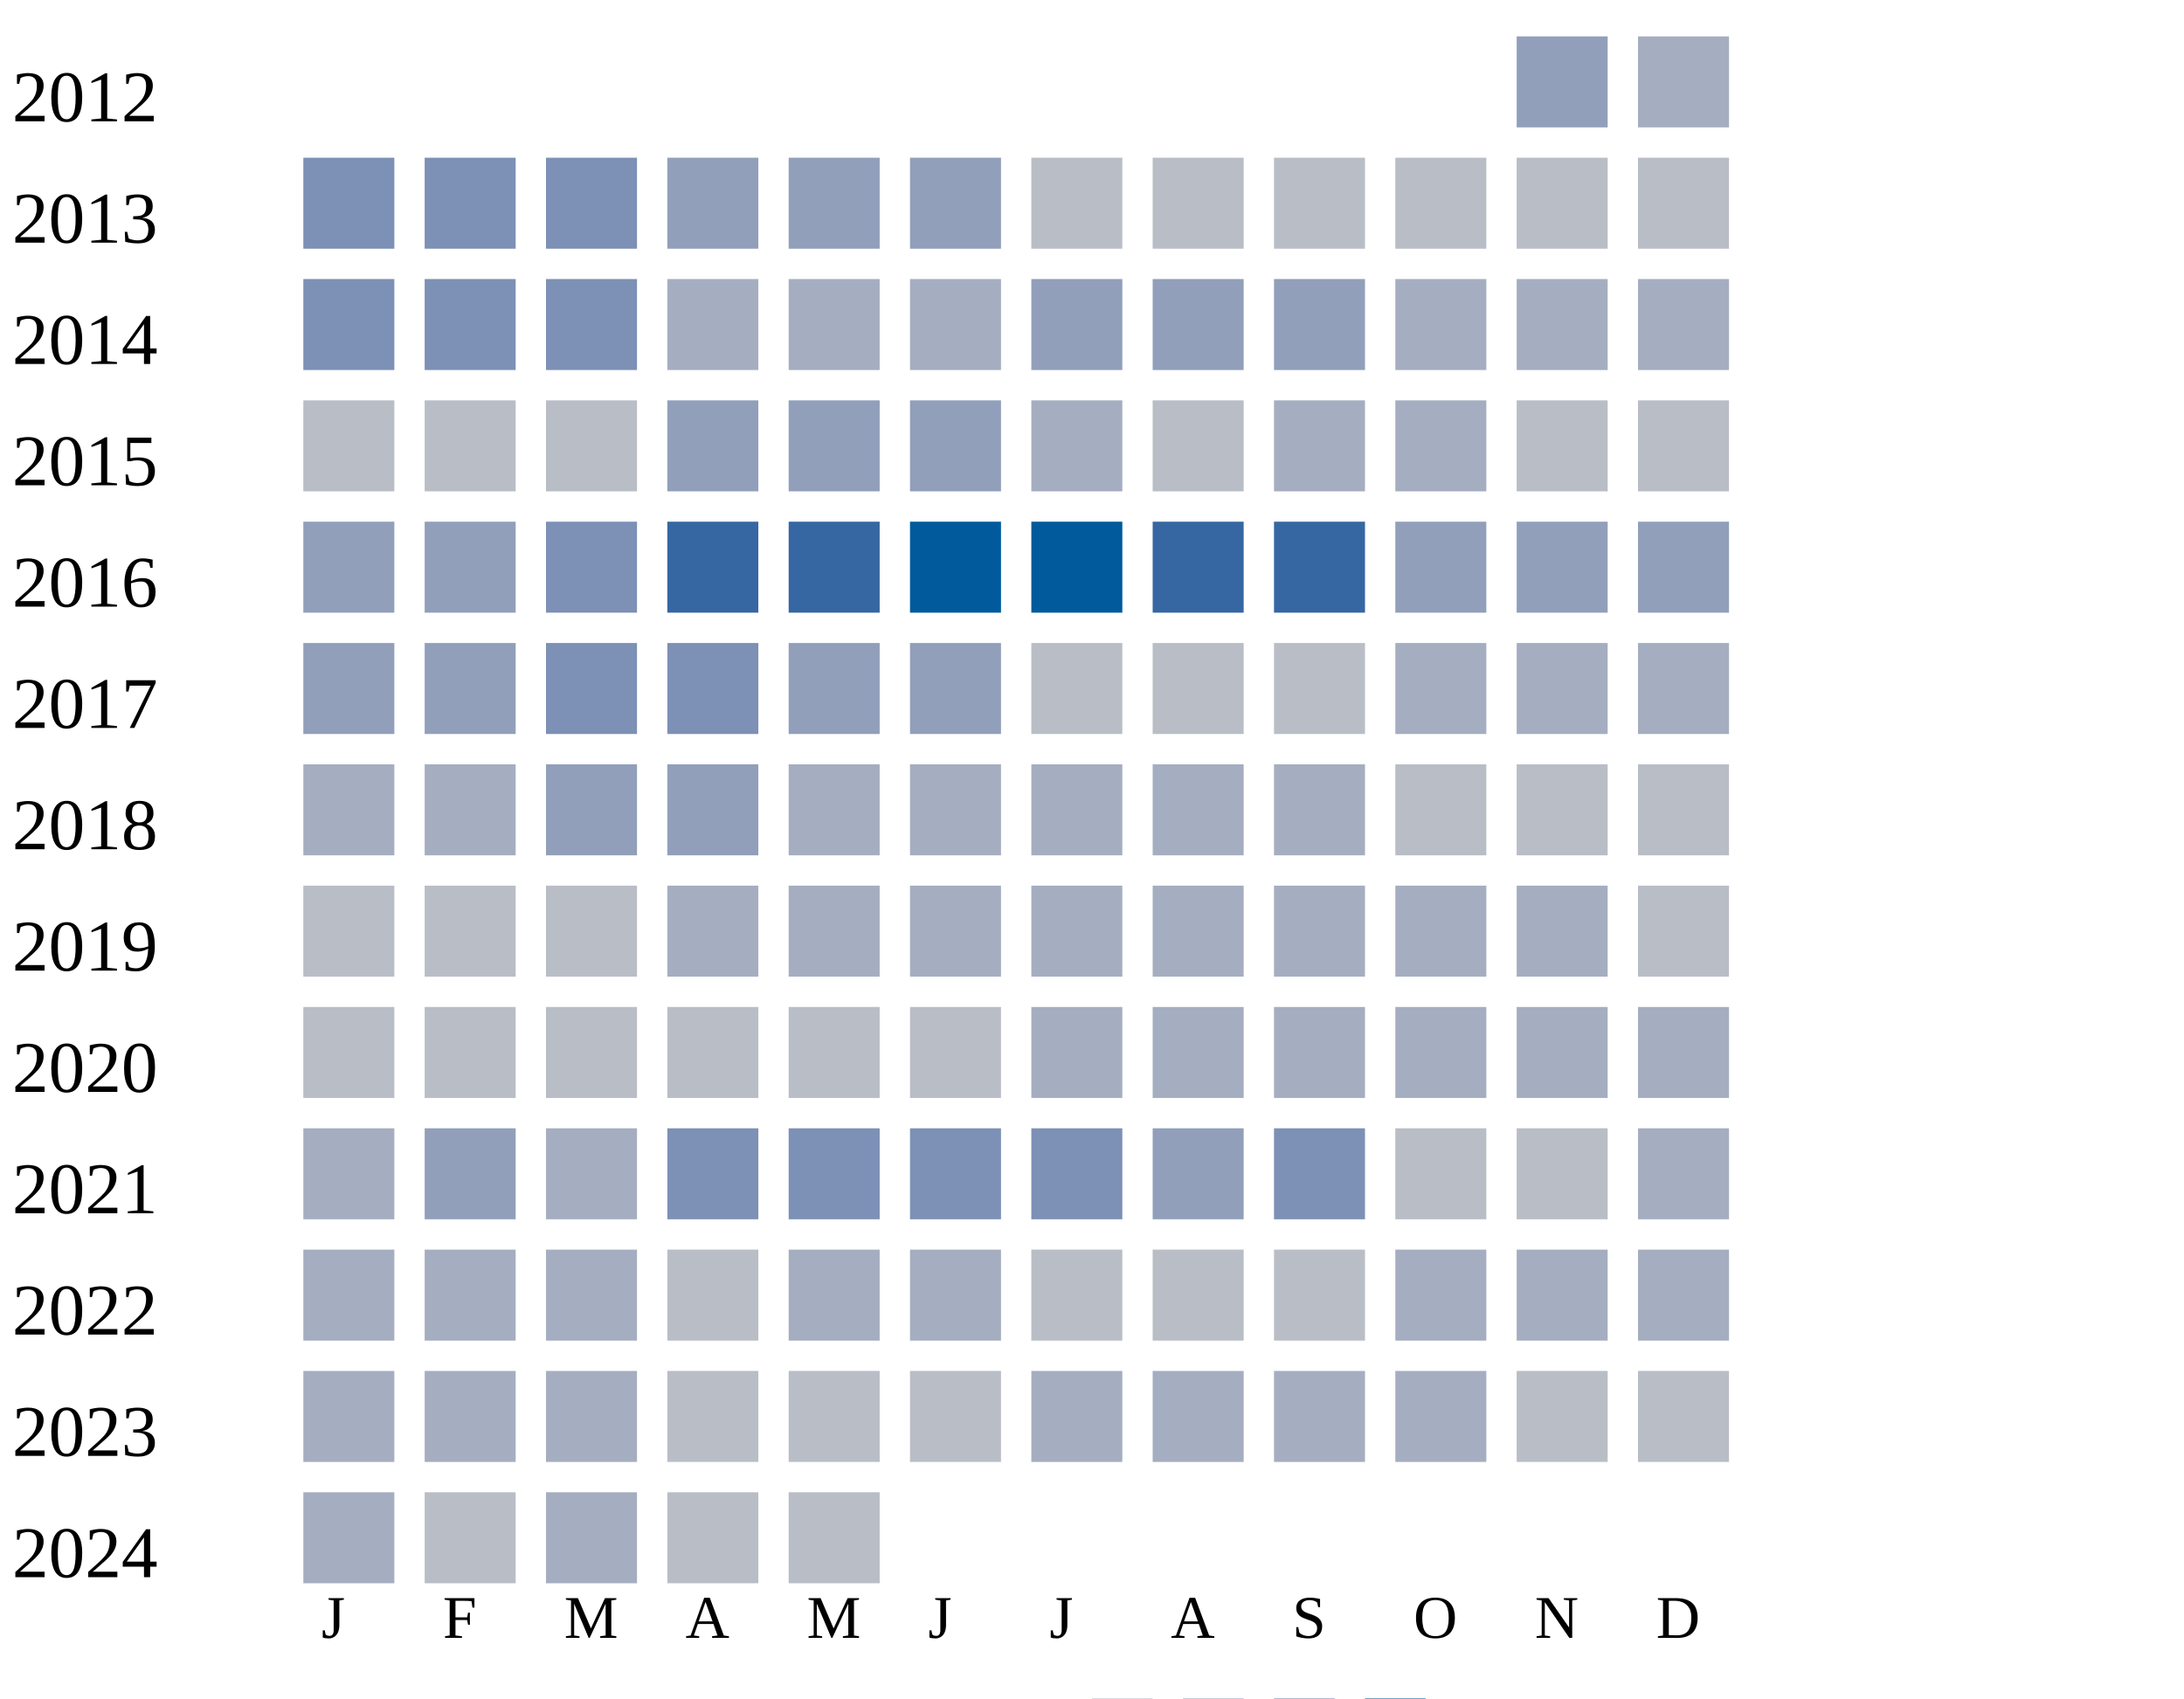
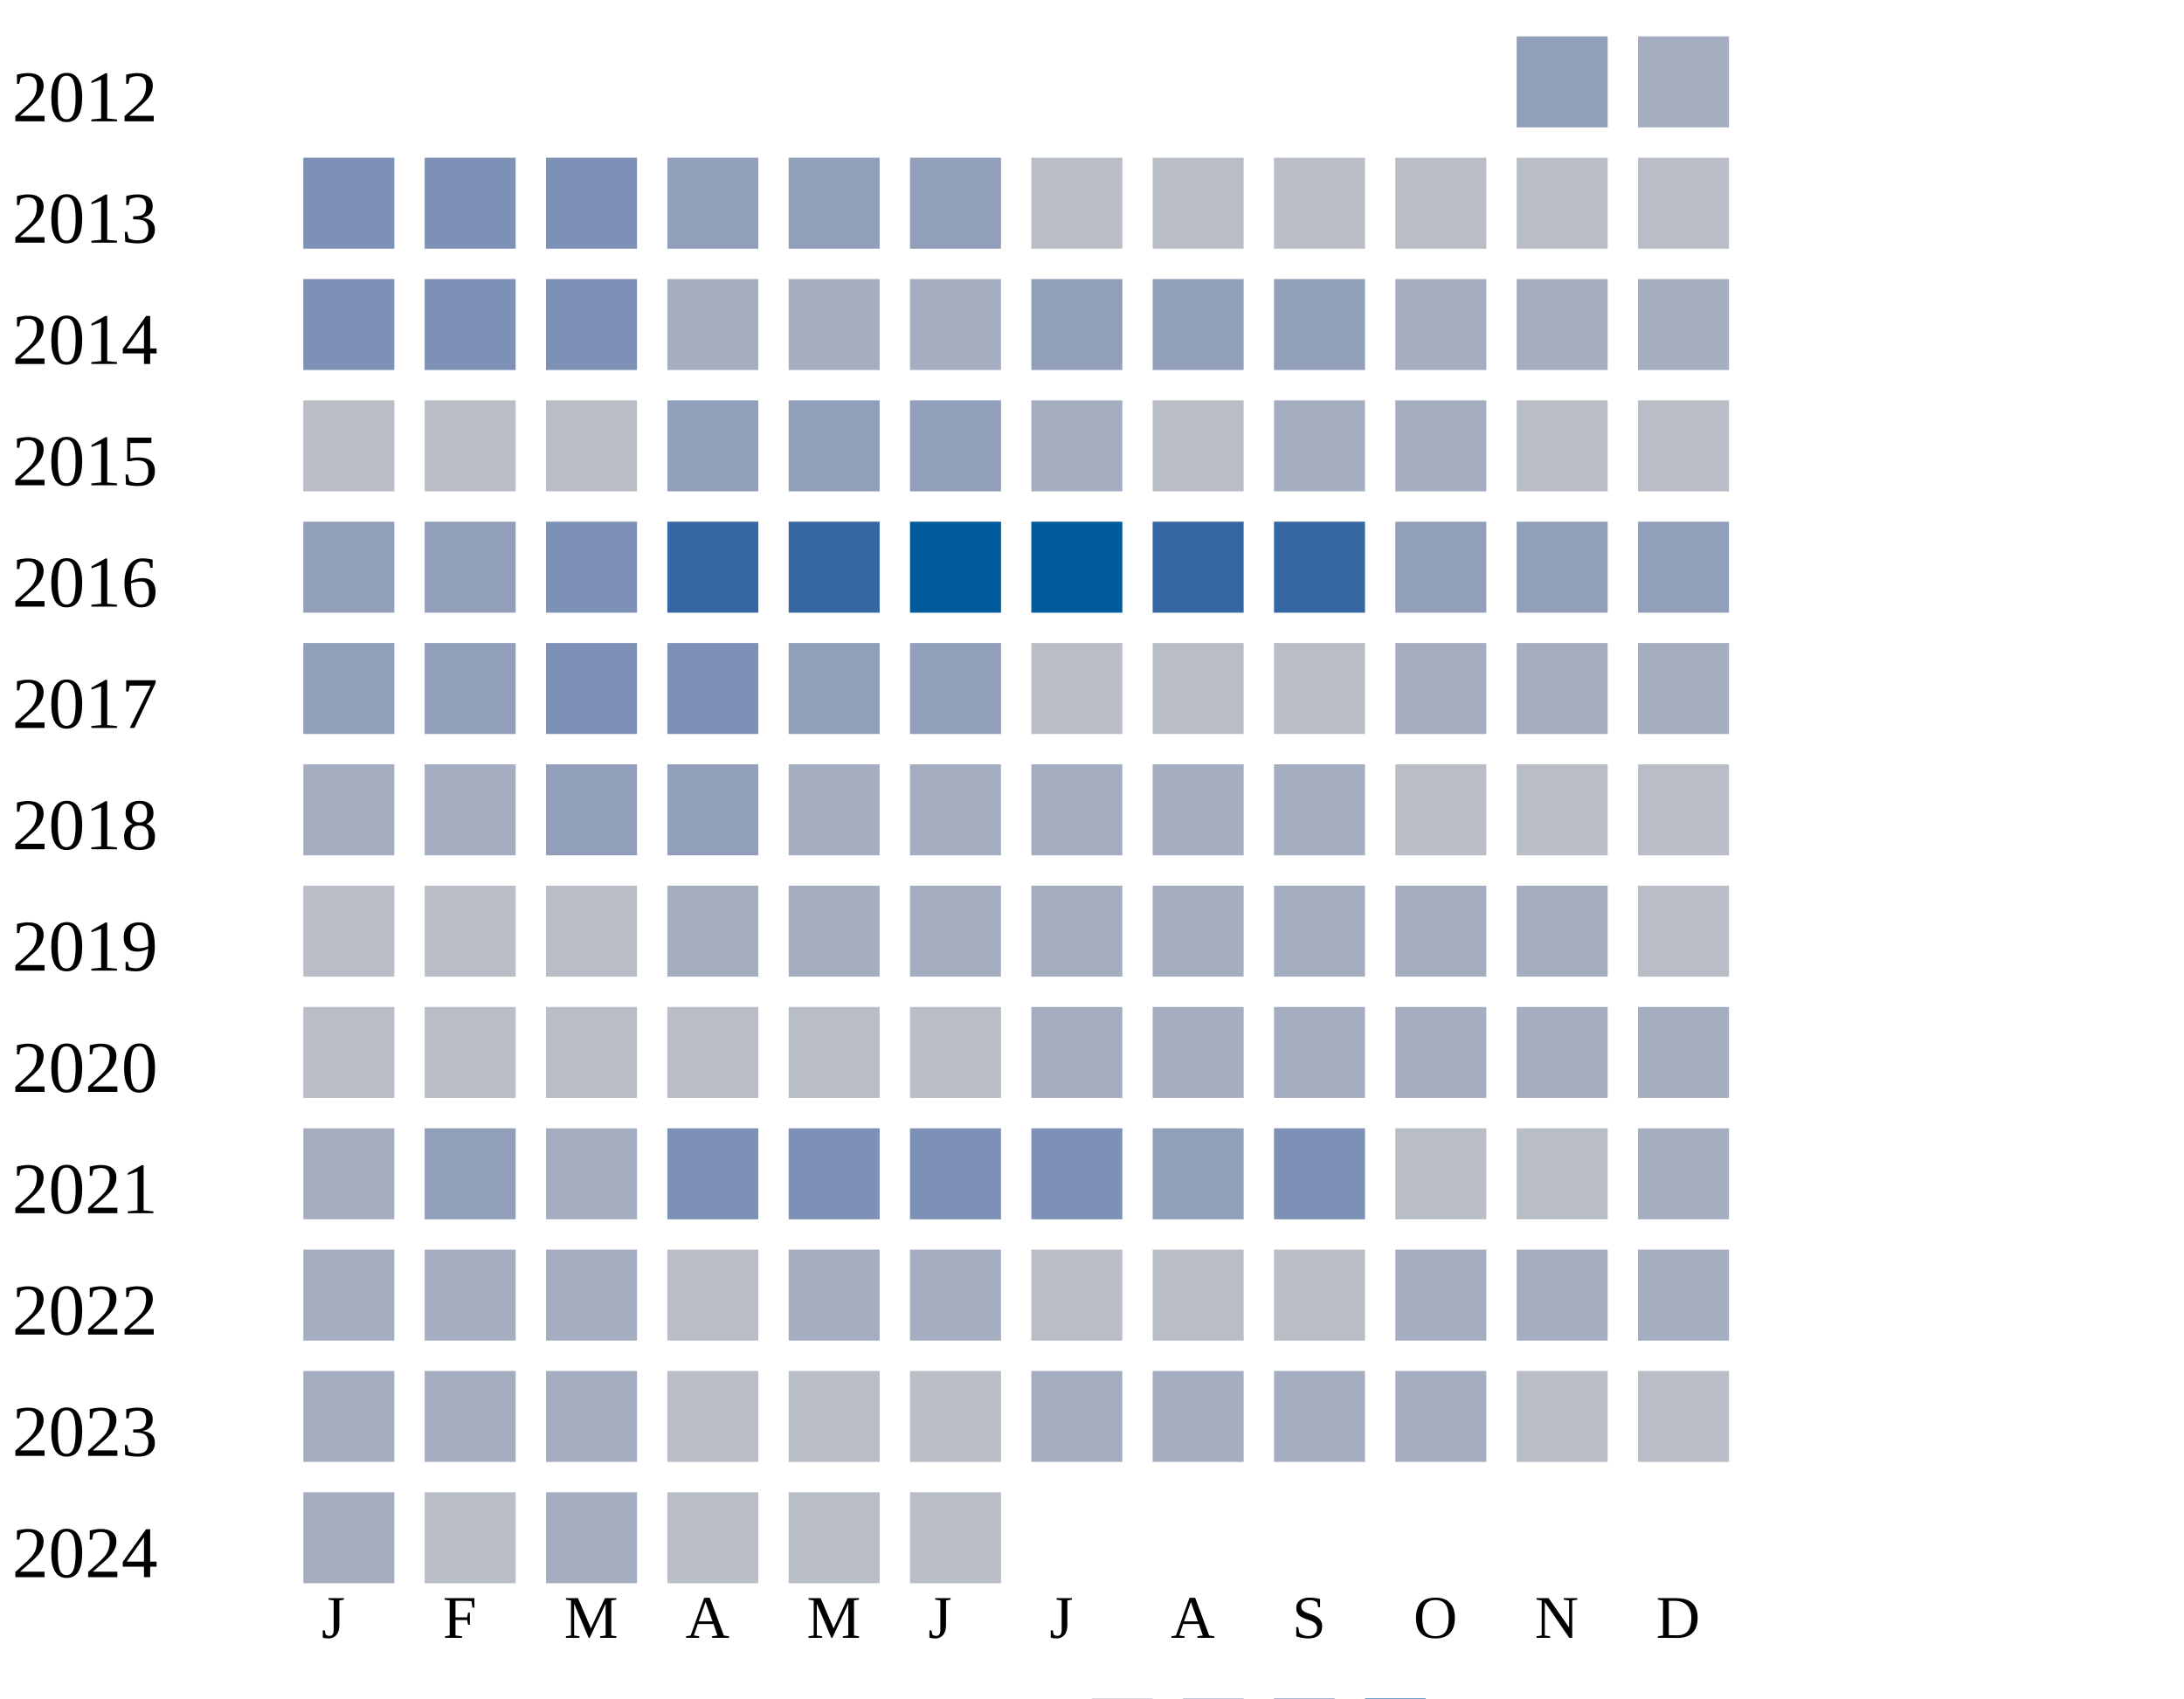
<svg xmlns="http://www.w3.org/2000/svg" width="360" height="280">
  <g transform="translate(0 0)">
    <text x="2" y="20">2012</text>
    <rect x="250" y="6" width="15" height="15" fill="#919fba" />
    <rect x="270" y="6" width="15" height="15" fill="#a5aec0" />
  </g>
  <g transform="translate(0 20)">
    <text x="2" y="20">2013</text>
    <rect x="50" y="6" width="15" height="15" fill="#7d90b5" />
    <rect x="70" y="6" width="15" height="15" fill="#7d90b5" />
    <rect x="90" y="6" width="15" height="15" fill="#7d90b5" />
    <rect x="110" y="6" width="15" height="15" fill="#919fba" />
    <rect x="130" y="6" width="15" height="15" fill="#919fba" />
    <rect x="150" y="6" width="15" height="15" fill="#919fba" />
    <rect x="170" y="6" width="15" height="15" fill="#b9bdc6" />
    <rect x="190" y="6" width="15" height="15" fill="#b9bdc6" />
    <rect x="210" y="6" width="15" height="15" fill="#b9bdc6" />
    <rect x="230" y="6" width="15" height="15" fill="#b9bdc6" />
    <rect x="250" y="6" width="15" height="15" fill="#b9bdc6" />
    <rect x="270" y="6" width="15" height="15" fill="#b9bdc6" />
  </g>
  <g transform="translate(0 40)">
    <text x="2" y="20">2014</text>
    <rect x="50" y="6" width="15" height="15" fill="#7d90b5" />
    <rect x="70" y="6" width="15" height="15" fill="#7d90b5" />
    <rect x="90" y="6" width="15" height="15" fill="#7d90b5" />
    <rect x="110" y="6" width="15" height="15" fill="#a5aec0" />
    <rect x="130" y="6" width="15" height="15" fill="#a5aec0" />
    <rect x="150" y="6" width="15" height="15" fill="#a5aec0" />
    <rect x="170" y="6" width="15" height="15" fill="#919fba" />
    <rect x="190" y="6" width="15" height="15" fill="#919fba" />
    <rect x="210" y="6" width="15" height="15" fill="#919fba" />
    <rect x="230" y="6" width="15" height="15" fill="#a5aec0" />
    <rect x="250" y="6" width="15" height="15" fill="#a5aec0" />
    <rect x="270" y="6" width="15" height="15" fill="#a5aec0" />
  </g>
  <g transform="translate(0 60)">
    <text x="2" y="20">2015</text>
    <rect x="50" y="6" width="15" height="15" fill="#b9bdc6" />
    <rect x="70" y="6" width="15" height="15" fill="#b9bdc6" />
    <rect x="90" y="6" width="15" height="15" fill="#b9bdc6" />
    <rect x="110" y="6" width="15" height="15" fill="#919fba" />
    <rect x="130" y="6" width="15" height="15" fill="#919fba" />
    <rect x="150" y="6" width="15" height="15" fill="#919fba" />
    <rect x="170" y="6" width="15" height="15" fill="#a5aec0" />
    <rect x="190" y="6" width="15" height="15" fill="#b9bdc6" />
    <rect x="210" y="6" width="15" height="15" fill="#a5aec0" />
    <rect x="230" y="6" width="15" height="15" fill="#a5aec0" />
    <rect x="250" y="6" width="15" height="15" fill="#b9bdc6" />
    <rect x="270" y="6" width="15" height="15" fill="#b9bdc6" />
  </g>
  <g transform="translate(0 80)">
    <text x="2" y="20">2016</text>
    <rect x="50" y="6" width="15" height="15" fill="#919fba" />
    <rect x="70" y="6" width="15" height="15" fill="#919fba" />
    <rect x="90" y="6" width="15" height="15" fill="#7d90b5" />
    <rect x="110" y="6" width="15" height="15" fill="#3667a2" />
    <rect x="130" y="6" width="15" height="15" fill="#3667a2" />
    <rect x="150" y="6" width="15" height="15" fill="#005a9c" />
    <rect x="170" y="6" width="15" height="15" fill="#005a9c" />
    <rect x="190" y="6" width="15" height="15" fill="#3667a2" />
    <rect x="210" y="6" width="15" height="15" fill="#3667a2" />
    <rect x="230" y="6" width="15" height="15" fill="#919fba" />
    <rect x="250" y="6" width="15" height="15" fill="#919fba" />
    <rect x="270" y="6" width="15" height="15" fill="#919fba" />
  </g>
  <g transform="translate(0 100)">
    <text x="2" y="20">2017</text>
    <rect x="50" y="6" width="15" height="15" fill="#919fba" />
    <rect x="70" y="6" width="15" height="15" fill="#919fba" />
    <rect x="90" y="6" width="15" height="15" fill="#7d90b5" />
    <rect x="110" y="6" width="15" height="15" fill="#7d90b5" />
    <rect x="130" y="6" width="15" height="15" fill="#919fba" />
    <rect x="150" y="6" width="15" height="15" fill="#919fba" />
    <rect x="170" y="6" width="15" height="15" fill="#b9bdc6" />
    <rect x="190" y="6" width="15" height="15" fill="#b9bdc6" />
    <rect x="210" y="6" width="15" height="15" fill="#b9bdc6" />
    <rect x="230" y="6" width="15" height="15" fill="#a5aec0" />
    <rect x="250" y="6" width="15" height="15" fill="#a5aec0" />
    <rect x="270" y="6" width="15" height="15" fill="#a5aec0" />
  </g>
  <g transform="translate(0 120)">
    <text x="2" y="20">2018</text>
    <rect x="50" y="6" width="15" height="15" fill="#a5aec0" />
    <rect x="70" y="6" width="15" height="15" fill="#a5aec0" />
    <rect x="90" y="6" width="15" height="15" fill="#919fba" />
    <rect x="110" y="6" width="15" height="15" fill="#919fba" />
    <rect x="130" y="6" width="15" height="15" fill="#a5aec0" />
    <rect x="150" y="6" width="15" height="15" fill="#a5aec0" />
    <rect x="170" y="6" width="15" height="15" fill="#a5aec0" />
    <rect x="190" y="6" width="15" height="15" fill="#a5aec0" />
    <rect x="210" y="6" width="15" height="15" fill="#a5aec0" />
    <rect x="230" y="6" width="15" height="15" fill="#b9bdc6" />
    <rect x="250" y="6" width="15" height="15" fill="#b9bdc6" />
    <rect x="270" y="6" width="15" height="15" fill="#b9bdc6" />
  </g>
  <g transform="translate(0 140)">
    <text x="2" y="20">2019</text>
    <rect x="50" y="6" width="15" height="15" fill="#b9bdc6" />
    <rect x="70" y="6" width="15" height="15" fill="#b9bdc6" />
    <rect x="90" y="6" width="15" height="15" fill="#b9bdc6" />
    <rect x="110" y="6" width="15" height="15" fill="#a5aec0" />
    <rect x="130" y="6" width="15" height="15" fill="#a5aec0" />
    <rect x="150" y="6" width="15" height="15" fill="#a5aec0" />
    <rect x="170" y="6" width="15" height="15" fill="#a5aec0" />
    <rect x="190" y="6" width="15" height="15" fill="#a5aec0" />
    <rect x="210" y="6" width="15" height="15" fill="#a5aec0" />
    <rect x="230" y="6" width="15" height="15" fill="#a5aec0" />
    <rect x="250" y="6" width="15" height="15" fill="#a5aec0" />
    <rect x="270" y="6" width="15" height="15" fill="#b9bdc6" />
  </g>
  <g transform="translate(0 160)">
    <text x="2" y="20">2020</text>
    <rect x="50" y="6" width="15" height="15" fill="#b9bdc6" />
    <rect x="70" y="6" width="15" height="15" fill="#b9bdc6" />
    <rect x="90" y="6" width="15" height="15" fill="#b9bdc6" />
    <rect x="110" y="6" width="15" height="15" fill="#b9bdc6" />
    <rect x="130" y="6" width="15" height="15" fill="#b9bdc6" />
    <rect x="150" y="6" width="15" height="15" fill="#b9bdc6" />
    <rect x="170" y="6" width="15" height="15" fill="#a5aec0" />
    <rect x="190" y="6" width="15" height="15" fill="#a5aec0" />
    <rect x="210" y="6" width="15" height="15" fill="#a5aec0" />
    <rect x="230" y="6" width="15" height="15" fill="#a5aec0" />
    <rect x="250" y="6" width="15" height="15" fill="#a5aec0" />
    <rect x="270" y="6" width="15" height="15" fill="#a5aec0" />
  </g>
  <g transform="translate(0 180)">
    <text x="2" y="20">2021</text>
    <rect x="50" y="6" width="15" height="15" fill="#a5aec0" />
    <rect x="70" y="6" width="15" height="15" fill="#919fba" />
    <rect x="90" y="6" width="15" height="15" fill="#a5aec0" />
    <rect x="110" y="6" width="15" height="15" fill="#7d90b5" />
    <rect x="130" y="6" width="15" height="15" fill="#7d90b5" />
    <rect x="150" y="6" width="15" height="15" fill="#7d90b5" />
    <rect x="170" y="6" width="15" height="15" fill="#7d90b5" />
    <rect x="190" y="6" width="15" height="15" fill="#919fba" />
    <rect x="210" y="6" width="15" height="15" fill="#7d90b5" />
    <rect x="230" y="6" width="15" height="15" fill="#b9bdc6" />
    <rect x="250" y="6" width="15" height="15" fill="#b9bdc6" />
    <rect x="270" y="6" width="15" height="15" fill="#a5aec0" />
  </g>
  <g transform="translate(0 200)">
    <text x="2" y="20">2022</text>
    <rect x="50" y="6" width="15" height="15" fill="#a5aec0" />
    <rect x="70" y="6" width="15" height="15" fill="#a5aec0" />
    <rect x="90" y="6" width="15" height="15" fill="#a5aec0" />
    <rect x="110" y="6" width="15" height="15" fill="#b9bdc6" />
    <rect x="130" y="6" width="15" height="15" fill="#a5aec0" />
    <rect x="150" y="6" width="15" height="15" fill="#a5aec0" />
    <rect x="170" y="6" width="15" height="15" fill="#b9bdc6" />
    <rect x="190" y="6" width="15" height="15" fill="#b9bdc6" />
    <rect x="210" y="6" width="15" height="15" fill="#b9bdc6" />
    <rect x="230" y="6" width="15" height="15" fill="#a5aec0" />
    <rect x="250" y="6" width="15" height="15" fill="#a5aec0" />
    <rect x="270" y="6" width="15" height="15" fill="#a5aec0" />
  </g>
  <g transform="translate(0 220)">
    <text x="2" y="20">2023</text>
    <rect x="50" y="6" width="15" height="15" fill="#a5aec0" />
    <rect x="70" y="6" width="15" height="15" fill="#a5aec0" />
    <rect x="90" y="6" width="15" height="15" fill="#a5aec0" />
    <rect x="110" y="6" width="15" height="15" fill="#b9bdc6" />
    <rect x="130" y="6" width="15" height="15" fill="#b9bdc6" />
    <rect x="150" y="6" width="15" height="15" fill="#b9bdc6" />
    <rect x="170" y="6" width="15" height="15" fill="#a5aec0" />
    <rect x="190" y="6" width="15" height="15" fill="#a5aec0" />
    <rect x="210" y="6" width="15" height="15" fill="#a5aec0" />
    <rect x="230" y="6" width="15" height="15" fill="#a5aec0" />
    <rect x="250" y="6" width="15" height="15" fill="#b9bdc6" />
    <rect x="270" y="6" width="15" height="15" fill="#b9bdc6" />
  </g>
  <g transform="translate(0 240)">
    <text x="2" y="20">2024</text>
    <rect x="50" y="6" width="15" height="15" fill="#a5aec0" />
    <rect x="70" y="6" width="15" height="15" fill="#b9bdc6" />
    <rect x="90" y="6" width="15" height="15" fill="#a5aec0" />
    <rect x="110" y="6" width="15" height="15" fill="#b9bdc6" />
    <rect x="130" y="6" width="15" height="15" fill="#b9bdc6" />
+     <rect x="150" y="6" width="15" height="15" fill="#b9bdc6" />
  </g>
  <text style="font-size: 10px; text-align: center" x="53" y="270">J</text>
  <text style="font-size: 10px; text-align: center" x="73" y="270">F</text>
  <text style="font-size: 10px; text-align: center" x="93" y="270">M</text>
  <text style="font-size: 10px; text-align: center" x="113" y="270">A</text>
  <text style="font-size: 10px; text-align: center" x="133" y="270">M</text>
  <text style="font-size: 10px; text-align: center" x="153" y="270">J</text>
  <text style="font-size: 10px; text-align: center" x="173" y="270">J</text>
  <text style="font-size: 10px; text-align: center" x="193" y="270">A</text>
  <text style="font-size: 10px; text-align: center" x="213" y="270">S</text>
  <text style="font-size: 10px; text-align: center" x="233" y="270">O</text>
  <text style="font-size: 10px; text-align: center" x="253" y="270">N</text>
  <text style="font-size: 10px; text-align: center" x="273" y="270">D</text>
  <text style="font-size: 10px;" x="155" y="289">Less</text>
  <rect fill="#b9bdc6" width="10" height="10" x="180" y="280" />
  <rect fill="#919fba" width="10" height="10" x="195" y="280" />
  <rect fill="#6882ae" width="10" height="10" x="210" y="280" />
  <rect fill="#005a9c" width="10" height="10" x="225" y="280" />
  <text x="240" y="289" style="font-size: 10px;">More</text>
</svg>
